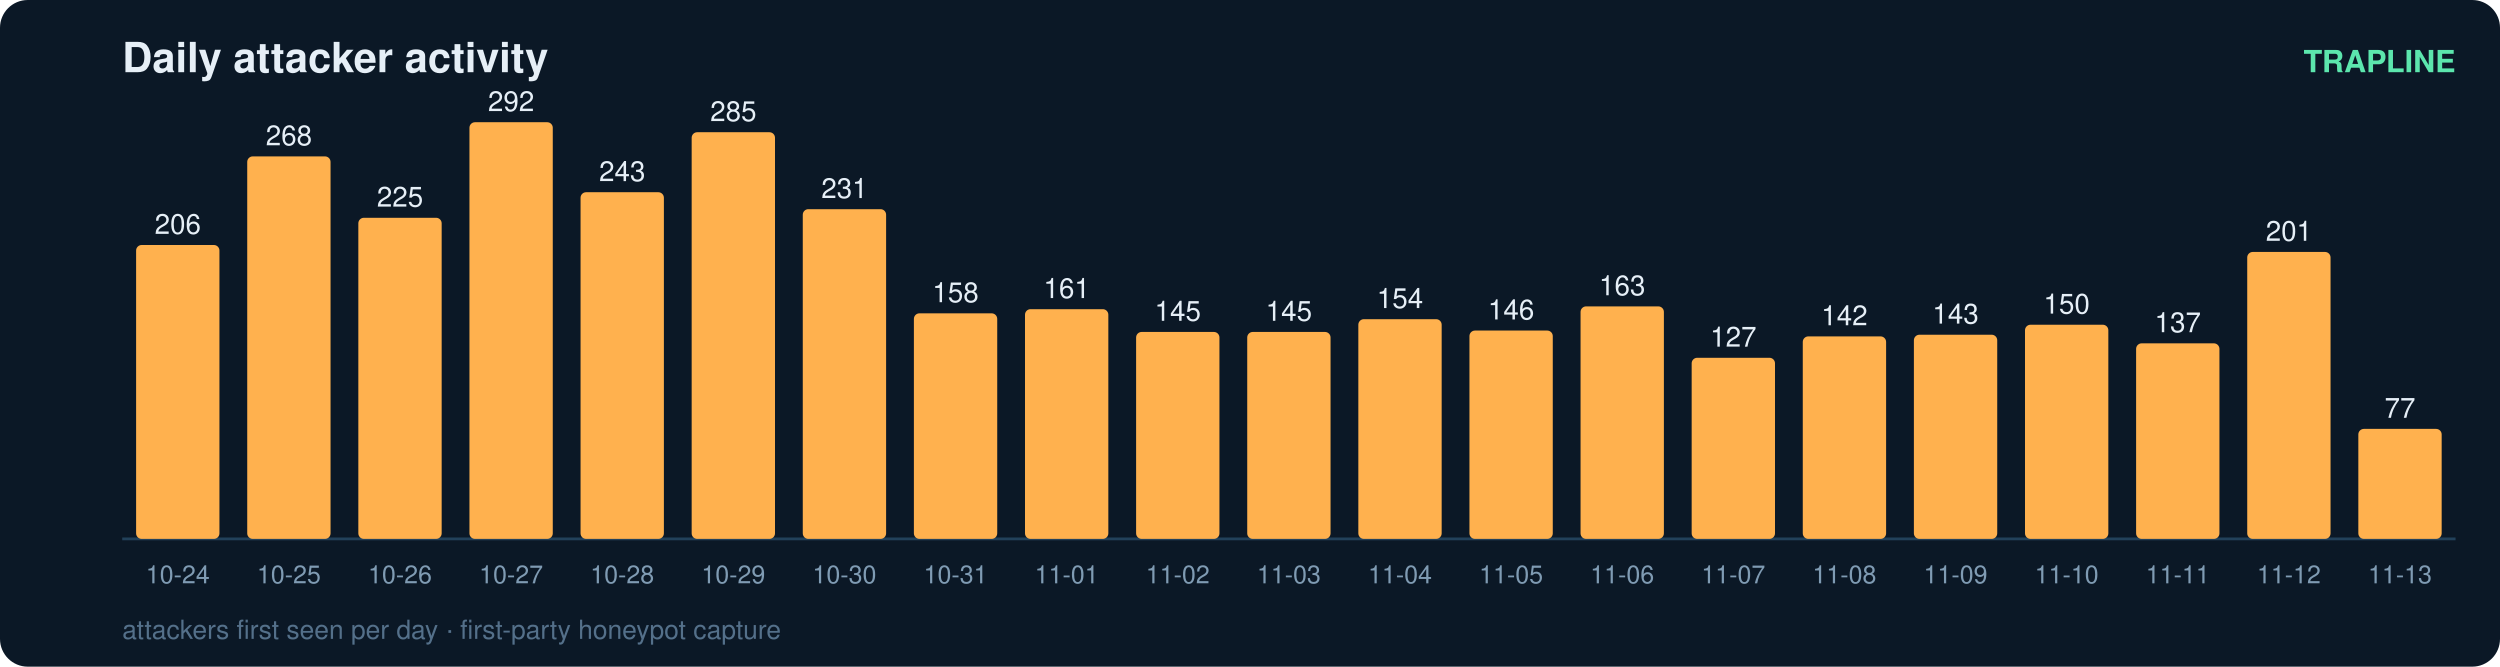
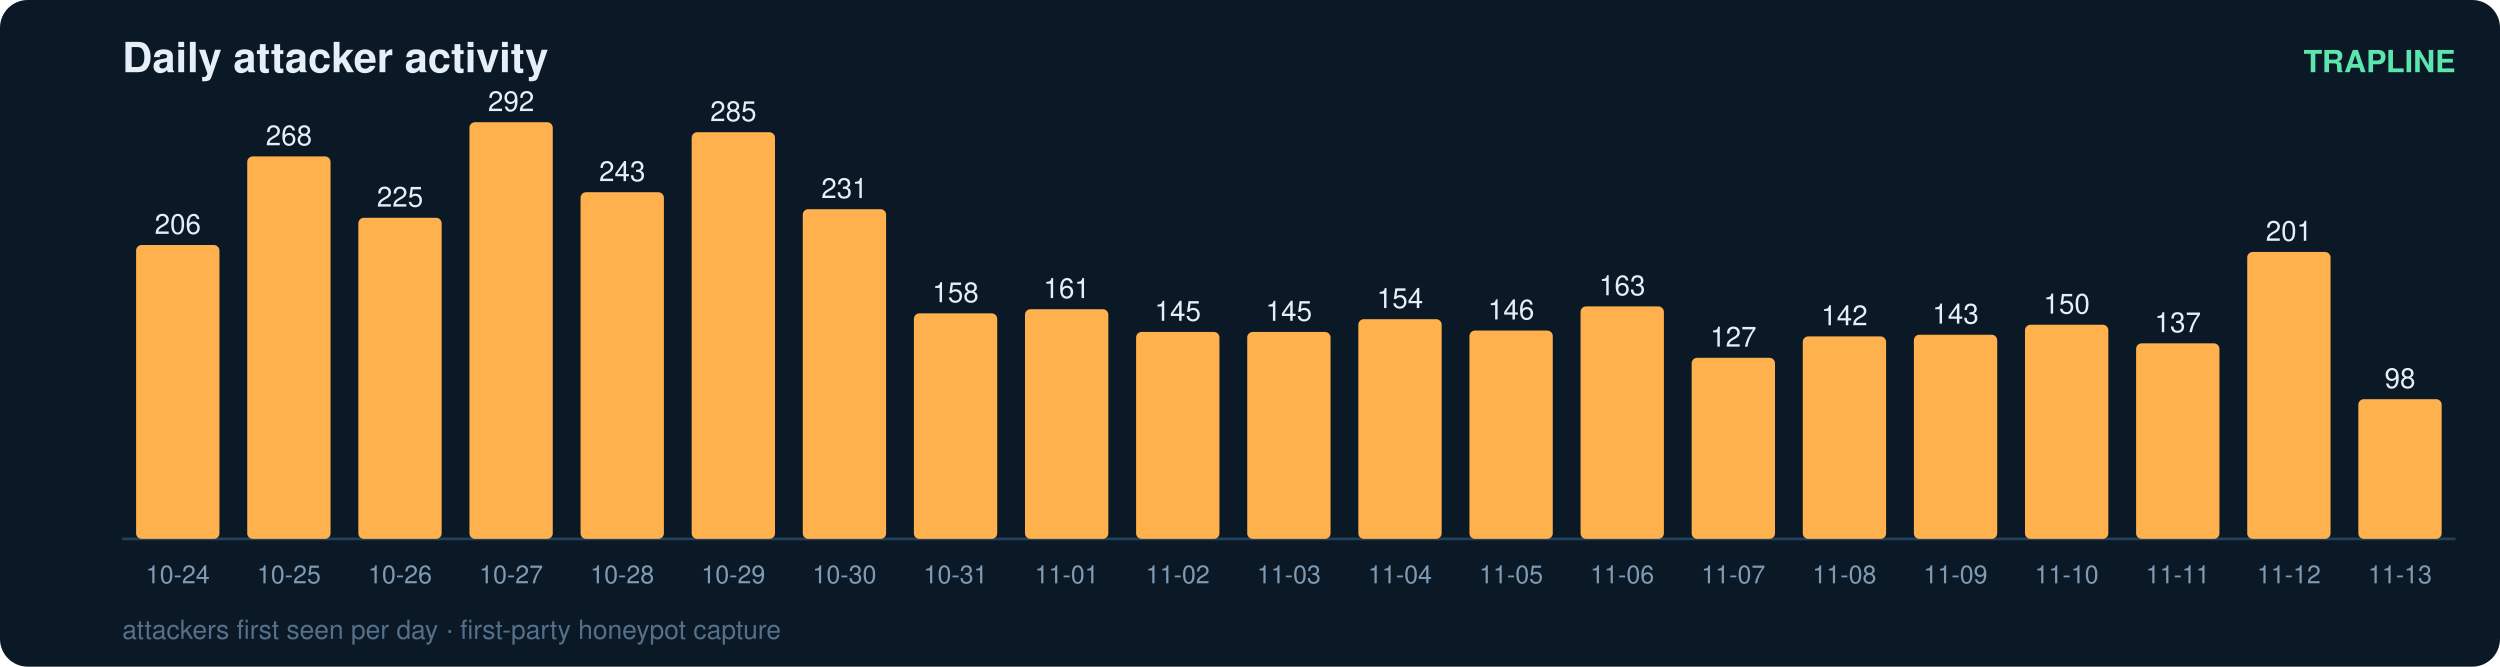
<svg xmlns="http://www.w3.org/2000/svg" width="900" height="240" viewBox="0 0 900 240" font-family="ui-sans-serif,Segoe UI,Helvetica,Arial">
  <rect width="900" height="240" rx="10" fill="#0b1826" />
  <text x="44" y="26" fill="#e6eff7" font-size="15" font-weight="700">Daily attacker activity</text>
  <text x="884" y="26" fill="#5ce6ad" font-size="11" text-anchor="end" font-weight="600">TRAPLINE</text>
  <line x1="44" y1="194" x2="884" y2="194" stroke="#22415a" stroke-width="1" />
  <rect x="49" y="88.2" width="30" height="105.8" rx="2" fill="#ffb14e" />
  <text x="64.0" y="84.2" fill="#e6eff7" font-size="10" text-anchor="middle" font-variant-numeric="tabular-nums">206</text>
  <text x="64.0" y="210.0" fill="#7f9bb3" font-size="9" text-anchor="middle">10-24</text>
  <rect x="89" y="56.3" width="30" height="137.7" rx="2" fill="#ffb14e" />
  <text x="104.0" y="52.3" fill="#e6eff7" font-size="10" text-anchor="middle" font-variant-numeric="tabular-nums">268</text>
  <text x="104.0" y="210.0" fill="#7f9bb3" font-size="9" text-anchor="middle">10-25</text>
  <rect x="129" y="78.4" width="30" height="115.6" rx="2" fill="#ffb14e" />
  <text x="144.0" y="74.4" fill="#e6eff7" font-size="10" text-anchor="middle" font-variant-numeric="tabular-nums">225</text>
  <text x="144.0" y="210.0" fill="#7f9bb3" font-size="9" text-anchor="middle">10-26</text>
  <rect x="169" y="44.0" width="30" height="150.0" rx="2" fill="#ffb14e" />
  <text x="184.0" y="40.0" fill="#e6eff7" font-size="10" text-anchor="middle" font-variant-numeric="tabular-nums">292</text>
  <text x="184.0" y="210.0" fill="#7f9bb3" font-size="9" text-anchor="middle">10-27</text>
  <rect x="209" y="69.2" width="30" height="124.8" rx="2" fill="#ffb14e" />
  <text x="224.0" y="65.2" fill="#e6eff7" font-size="10" text-anchor="middle" font-variant-numeric="tabular-nums">243</text>
  <text x="224.0" y="210.0" fill="#7f9bb3" font-size="9" text-anchor="middle">10-28</text>
  <rect x="249" y="47.6" width="30" height="146.4" rx="2" fill="#ffb14e" />
  <text x="264.0" y="43.6" fill="#e6eff7" font-size="10" text-anchor="middle" font-variant-numeric="tabular-nums">285</text>
  <text x="264.0" y="210.0" fill="#7f9bb3" font-size="9" text-anchor="middle">10-29</text>
  <rect x="289" y="75.3" width="30" height="118.7" rx="2" fill="#ffb14e" />
  <text x="304.0" y="71.3" fill="#e6eff7" font-size="10" text-anchor="middle" font-variant-numeric="tabular-nums">231</text>
  <text x="304.0" y="210.0" fill="#7f9bb3" font-size="9" text-anchor="middle">10-30</text>
  <rect x="329" y="112.8" width="30" height="81.2" rx="2" fill="#ffb14e" />
  <text x="344.0" y="108.8" fill="#e6eff7" font-size="10" text-anchor="middle" font-variant-numeric="tabular-nums">158</text>
  <text x="344.0" y="210.0" fill="#7f9bb3" font-size="9" text-anchor="middle">10-31</text>
  <rect x="369" y="111.3" width="30" height="82.7" rx="2" fill="#ffb14e" />
  <text x="384.0" y="107.3" fill="#e6eff7" font-size="10" text-anchor="middle" font-variant-numeric="tabular-nums">161</text>
  <text x="384.0" y="210.0" fill="#7f9bb3" font-size="9" text-anchor="middle">11-01</text>
  <rect x="409" y="119.5" width="30" height="74.5" rx="2" fill="#ffb14e" />
  <text x="424.0" y="115.5" fill="#e6eff7" font-size="10" text-anchor="middle" font-variant-numeric="tabular-nums">145</text>
  <text x="424.0" y="210.0" fill="#7f9bb3" font-size="9" text-anchor="middle">11-02</text>
  <rect x="449" y="119.5" width="30" height="74.5" rx="2" fill="#ffb14e" />
  <text x="464.0" y="115.5" fill="#e6eff7" font-size="10" text-anchor="middle" font-variant-numeric="tabular-nums">145</text>
  <text x="464.0" y="210.0" fill="#7f9bb3" font-size="9" text-anchor="middle">11-03</text>
  <rect x="489" y="114.9" width="30" height="79.1" rx="2" fill="#ffb14e" />
  <text x="504.0" y="110.9" fill="#e6eff7" font-size="10" text-anchor="middle" font-variant-numeric="tabular-nums">154</text>
  <text x="504.0" y="210.0" fill="#7f9bb3" font-size="9" text-anchor="middle">11-04</text>
  <rect x="529" y="119.0" width="30" height="75.0" rx="2" fill="#ffb14e" />
  <text x="544.0" y="115.0" fill="#e6eff7" font-size="10" text-anchor="middle" font-variant-numeric="tabular-nums">146</text>
  <text x="544.0" y="210.0" fill="#7f9bb3" font-size="9" text-anchor="middle">11-05</text>
  <rect x="569" y="110.3" width="30" height="83.7" rx="2" fill="#ffb14e" />
  <text x="584.0" y="106.3" fill="#e6eff7" font-size="10" text-anchor="middle" font-variant-numeric="tabular-nums">163</text>
  <text x="584.0" y="210.0" fill="#7f9bb3" font-size="9" text-anchor="middle">11-06</text>
  <rect x="609" y="128.8" width="30" height="65.2" rx="2" fill="#ffb14e" />
  <text x="624.0" y="124.8" fill="#e6eff7" font-size="10" text-anchor="middle" font-variant-numeric="tabular-nums">127</text>
  <text x="624.0" y="210.0" fill="#7f9bb3" font-size="9" text-anchor="middle">11-07</text>
  <rect x="649" y="121.1" width="30" height="72.9" rx="2" fill="#ffb14e" />
  <text x="664.0" y="117.1" fill="#e6eff7" font-size="10" text-anchor="middle" font-variant-numeric="tabular-nums">142</text>
  <text x="664.0" y="210.0" fill="#7f9bb3" font-size="9" text-anchor="middle">11-08</text>
  <rect x="689" y="120.5" width="30" height="73.5" rx="2" fill="#ffb14e" />
  <text x="704.0" y="116.5" fill="#e6eff7" font-size="10" text-anchor="middle" font-variant-numeric="tabular-nums">143</text>
  <text x="704.0" y="210.0" fill="#7f9bb3" font-size="9" text-anchor="middle">11-09</text>
  <rect x="729" y="116.9" width="30" height="77.1" rx="2" fill="#ffb14e" />
  <text x="744.0" y="112.9" fill="#e6eff7" font-size="10" text-anchor="middle" font-variant-numeric="tabular-nums">150</text>
  <text x="744.0" y="210.0" fill="#7f9bb3" font-size="9" text-anchor="middle">11-10</text>
  <rect x="769" y="123.6" width="30" height="70.4" rx="2" fill="#ffb14e" />
  <text x="784.0" y="119.6" fill="#e6eff7" font-size="10" text-anchor="middle" font-variant-numeric="tabular-nums">137</text>
  <text x="784.0" y="210.0" fill="#7f9bb3" font-size="9" text-anchor="middle">11-11</text>
  <rect x="809" y="90.7" width="30" height="103.3" rx="2" fill="#ffb14e" />
  <text x="824.0" y="86.7" fill="#e6eff7" font-size="10" text-anchor="middle" font-variant-numeric="tabular-nums">201</text>
  <text x="824.0" y="210.0" fill="#7f9bb3" font-size="9" text-anchor="middle">11-12</text>
-   <rect x="849" y="154.4" width="30" height="39.6" rx="2" fill="#ffb14e" />
-   <text x="864.0" y="150.4" fill="#e6eff7" font-size="10" text-anchor="middle" font-variant-numeric="tabular-nums">77</text>
+   <rect x="849" y="143.7" width="30" height="50.3" rx="2" fill="#ffb14e" />
+   <text x="864.0" y="139.7" fill="#e6eff7" font-size="10" text-anchor="middle" font-variant-numeric="tabular-nums">98</text>
  <text x="864.0" y="210.0" fill="#7f9bb3" font-size="9" text-anchor="middle">11-13</text>
  <text x="44" y="230" fill="#54708a" font-size="9.5">attackers first seen per day · first-party honeypot capture</text>
</svg>
